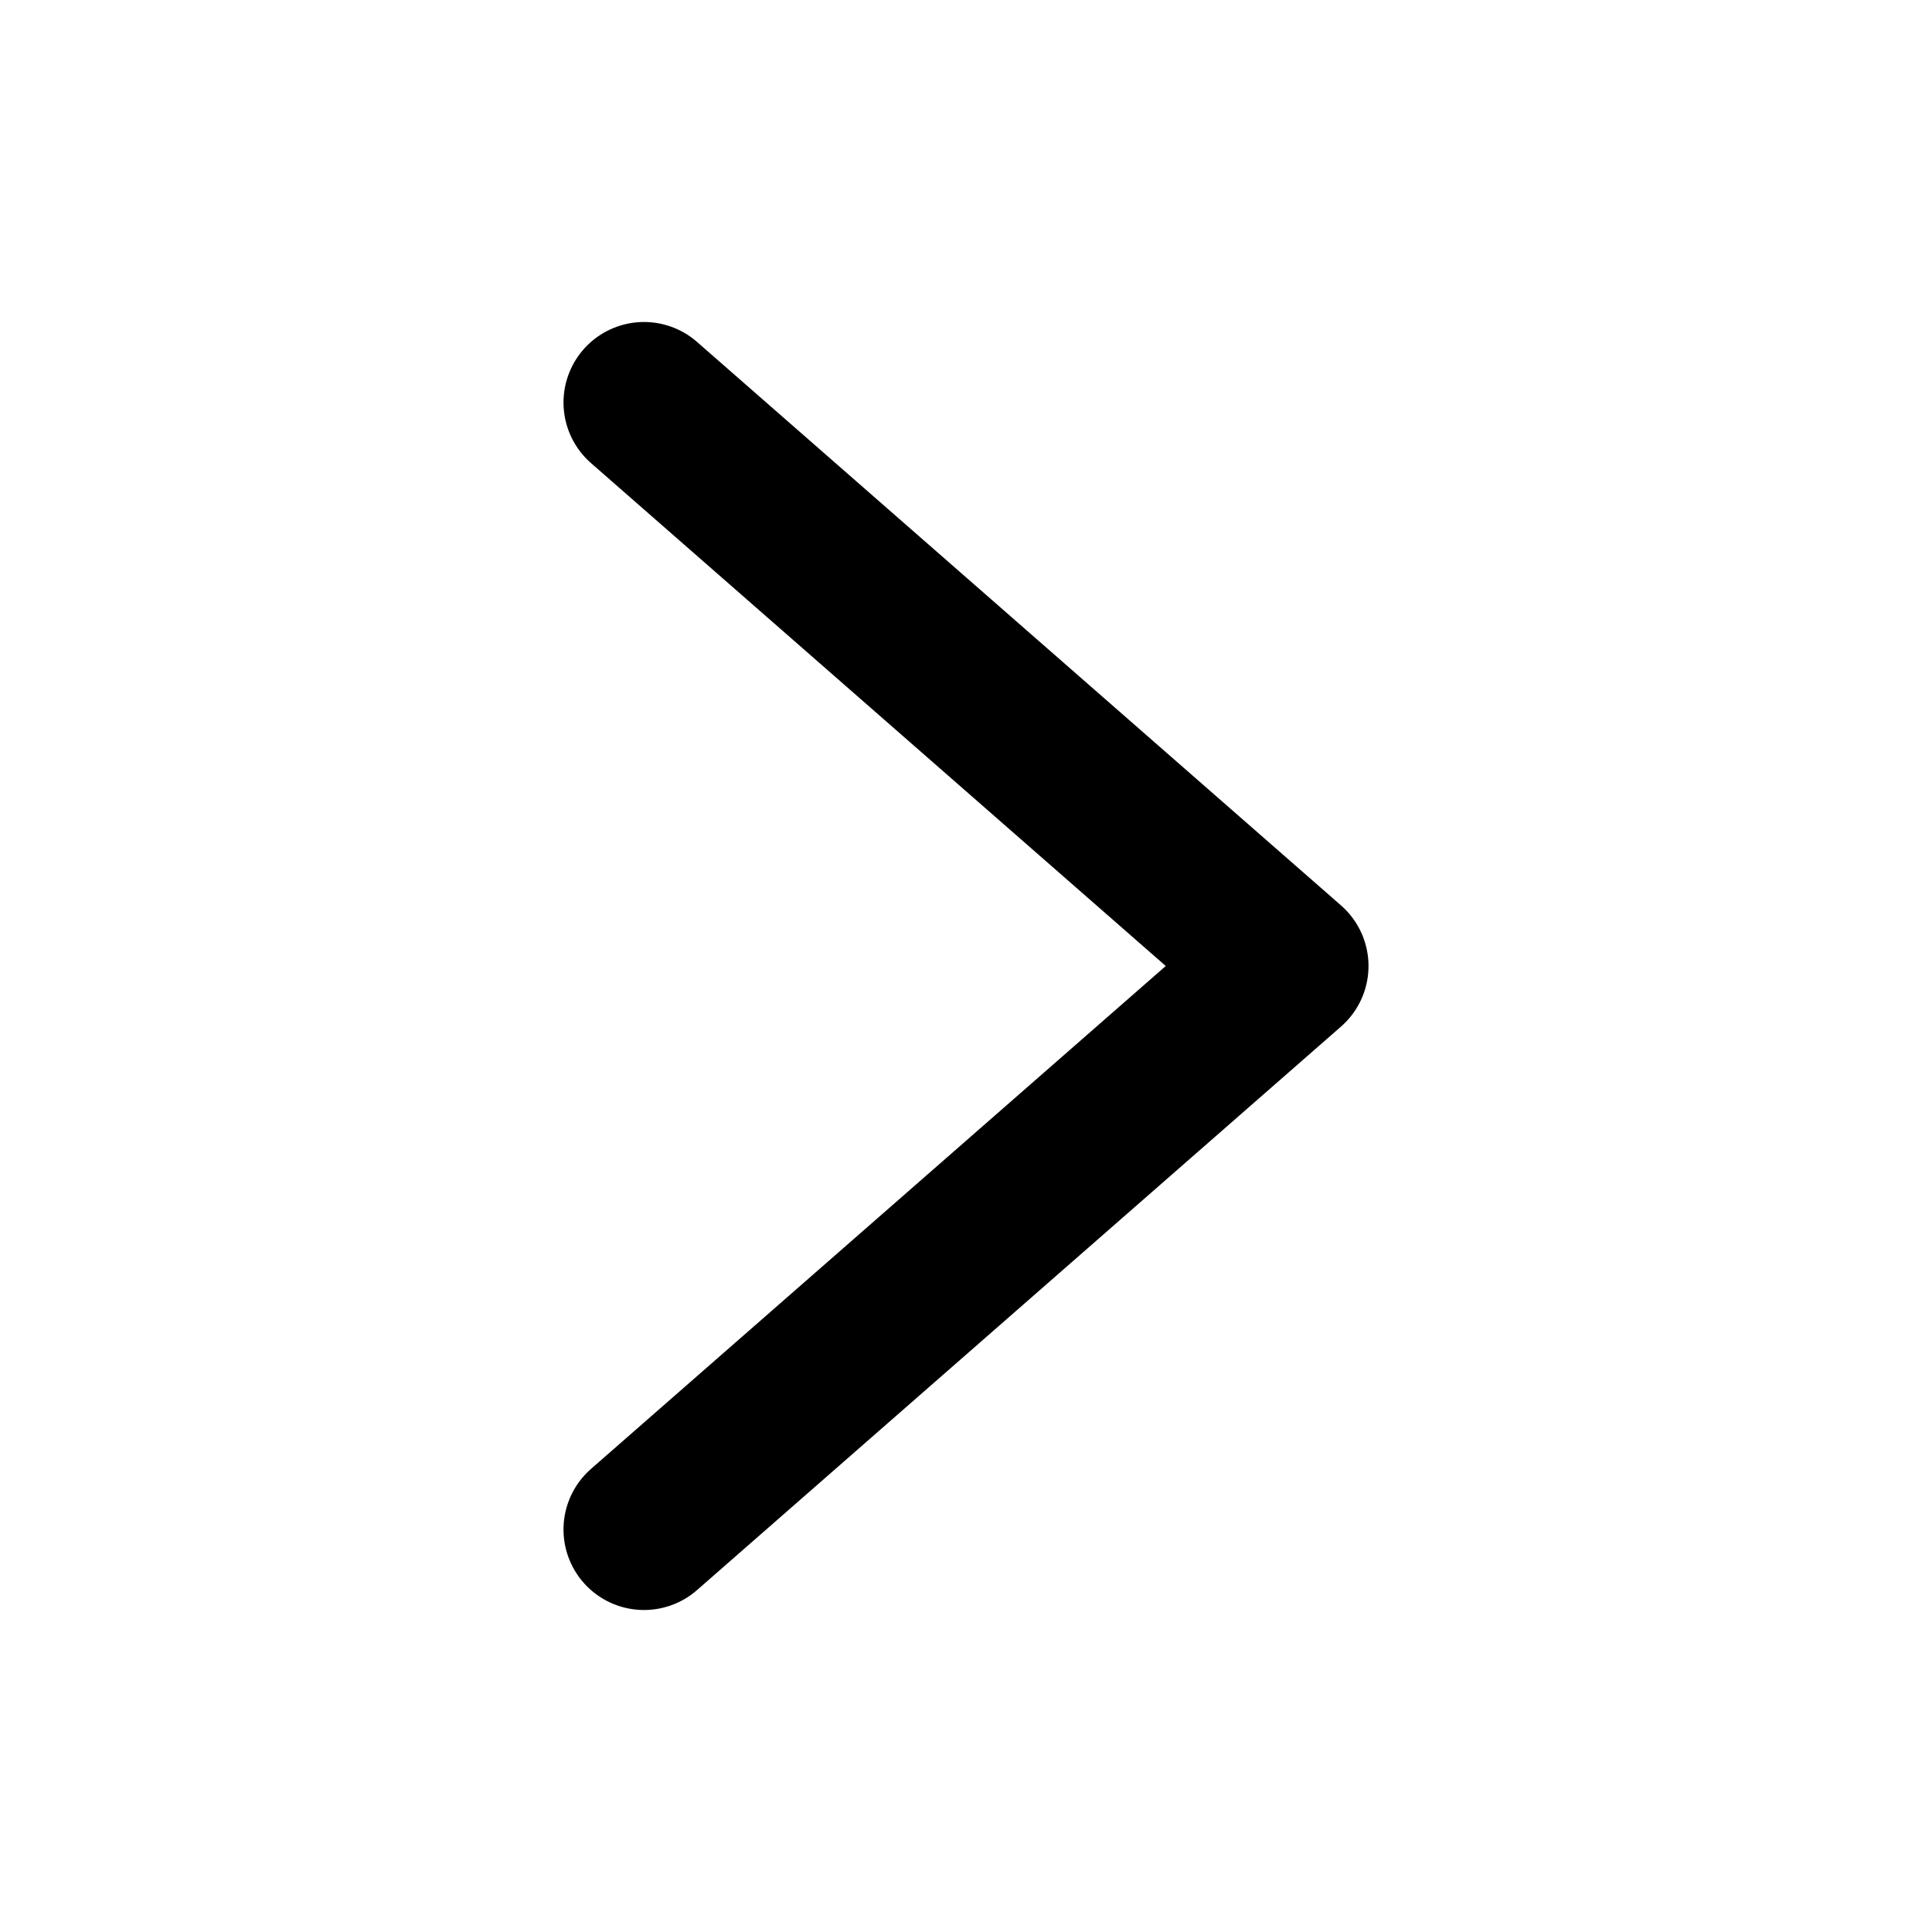
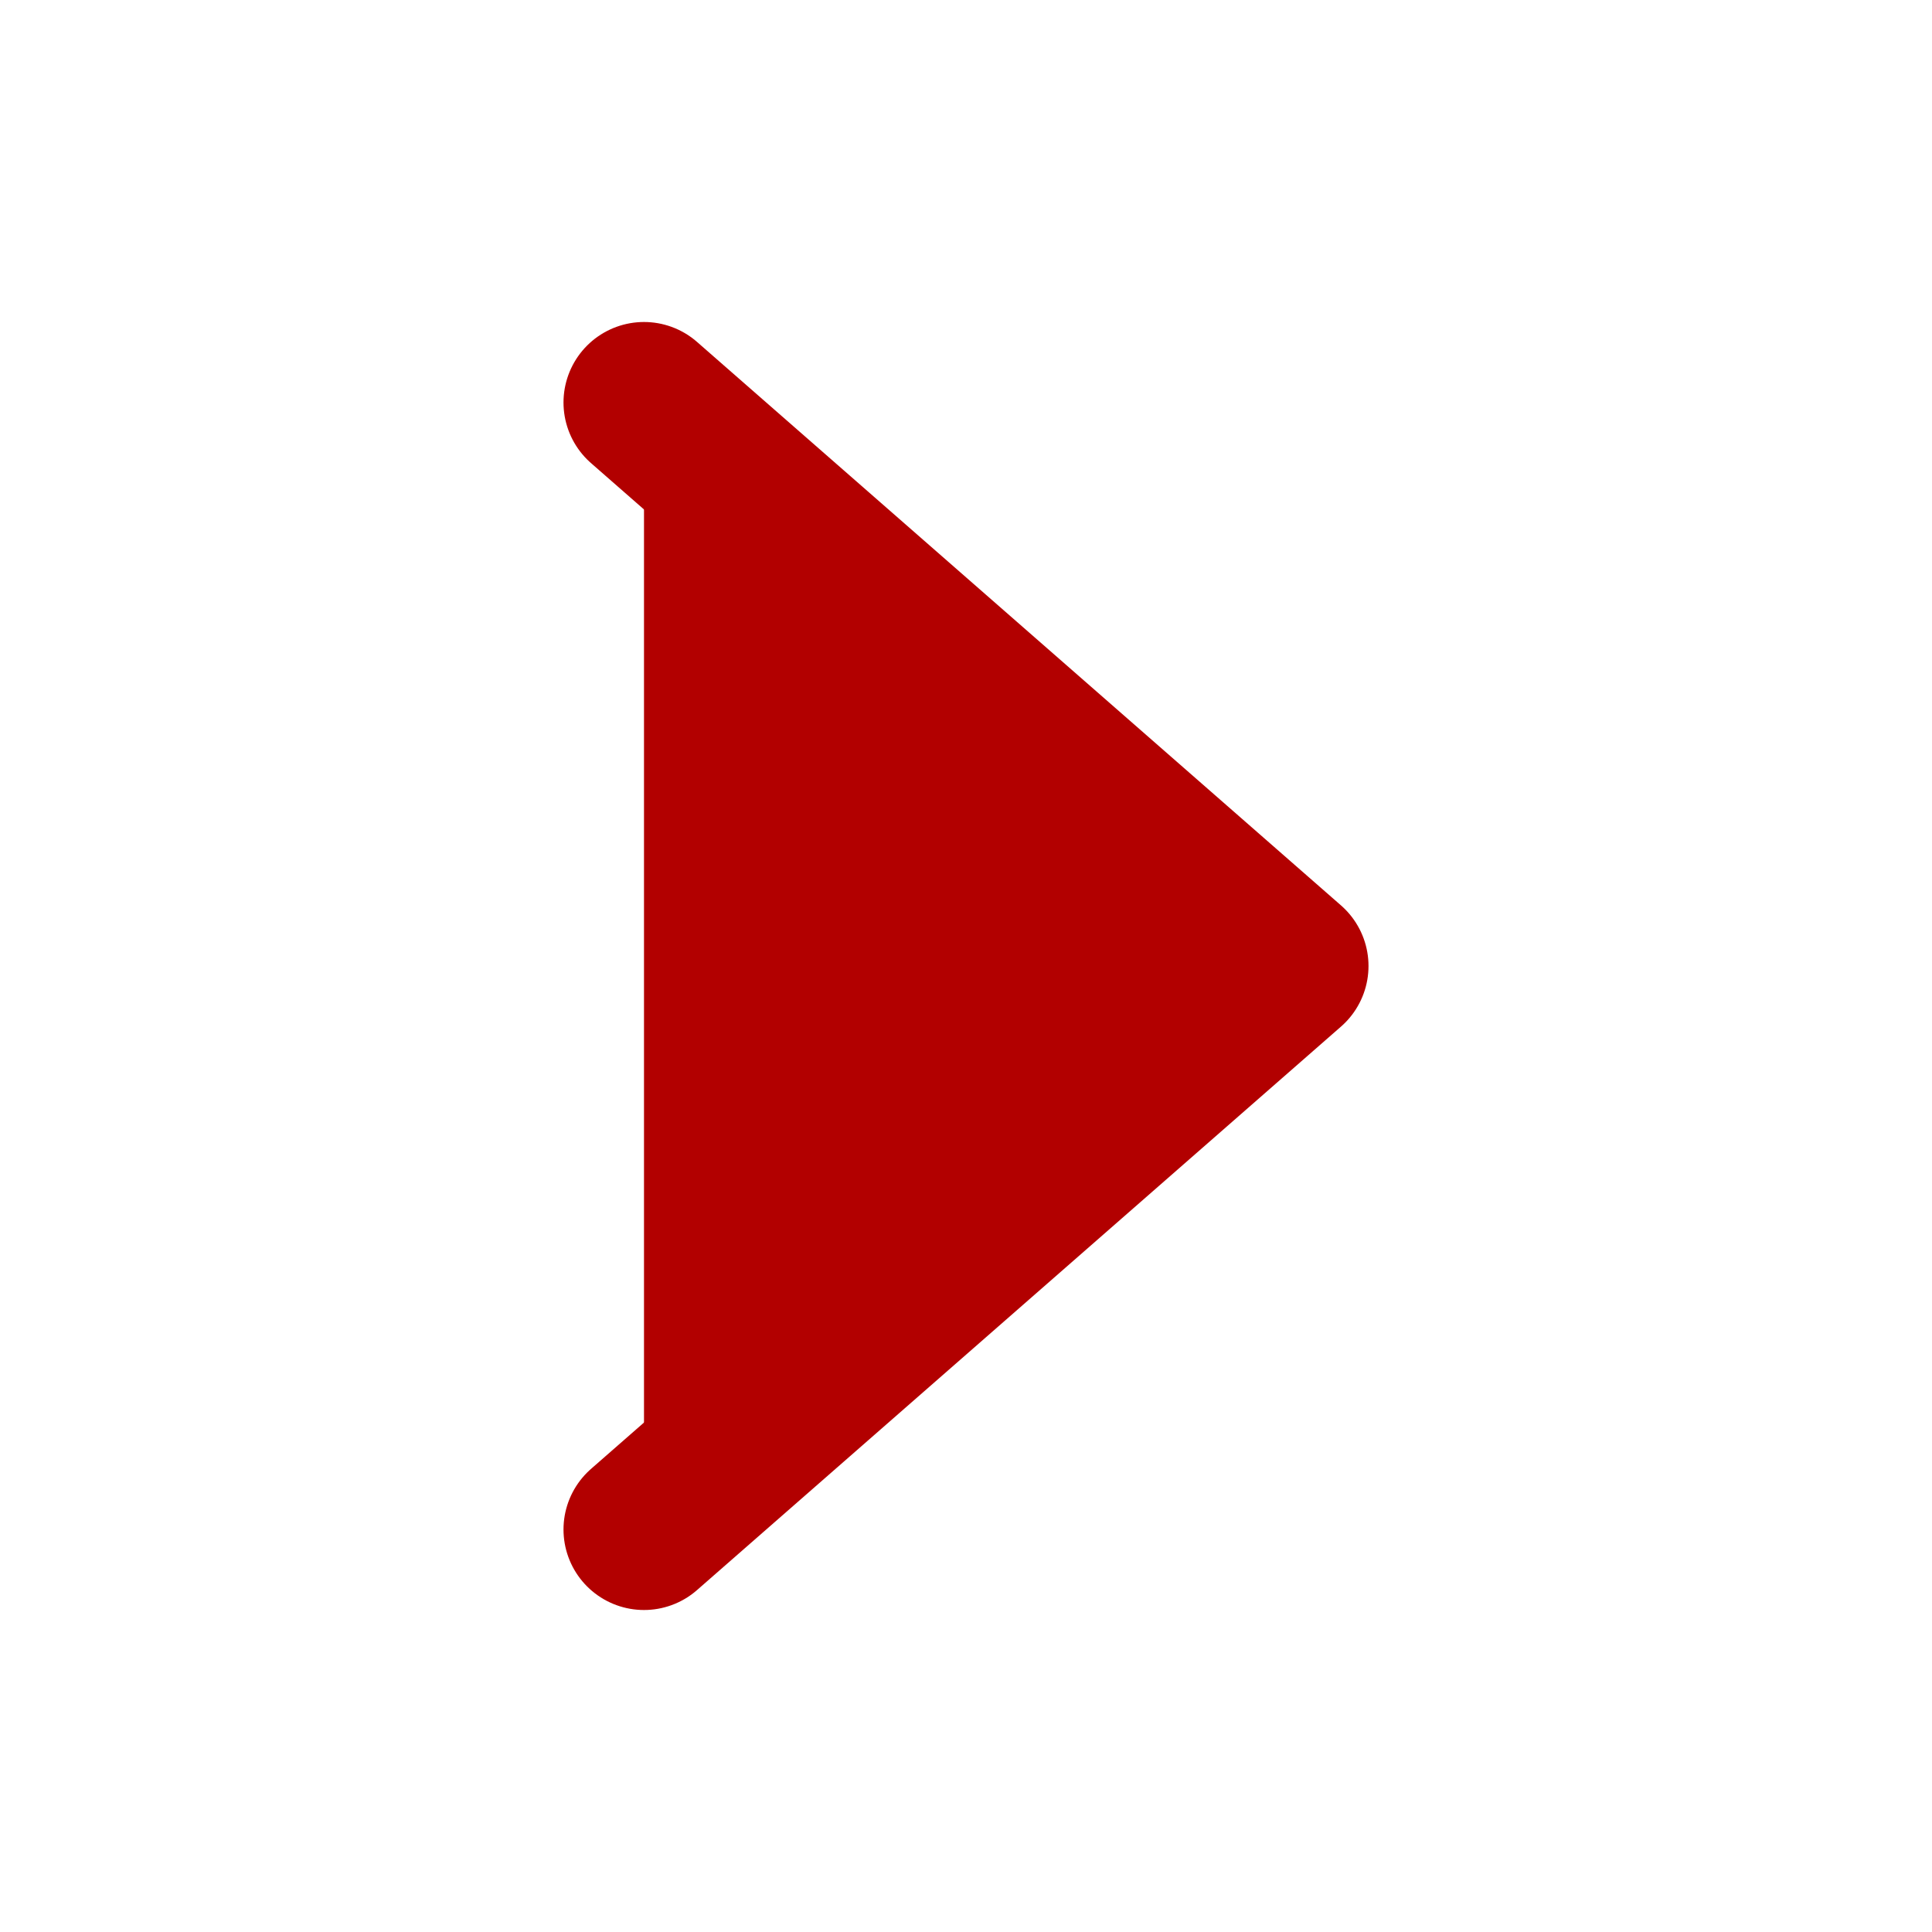
<svg xmlns="http://www.w3.org/2000/svg" viewBox="0 0 24 24">
-   <path d="M8 5l8 7-8 7" fill="none" stroke="currentColor" stroke-width="2" stroke-linecap="round" stroke-linejoin="round" />
+   <path d="M8 5l8 7-8 7" fill="#b20000" stroke="#b20000" stroke-width="2" stroke-linecap="round" stroke-linejoin="round" />
</svg>
